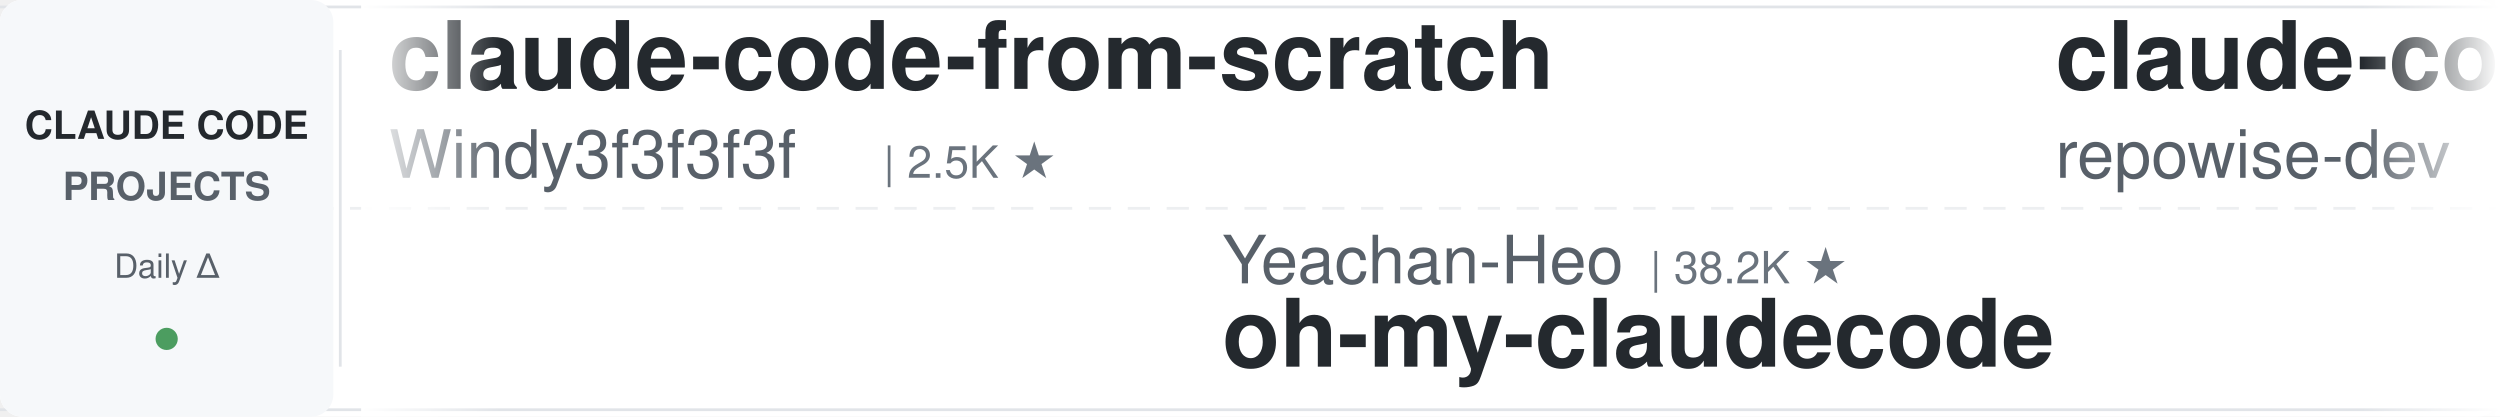
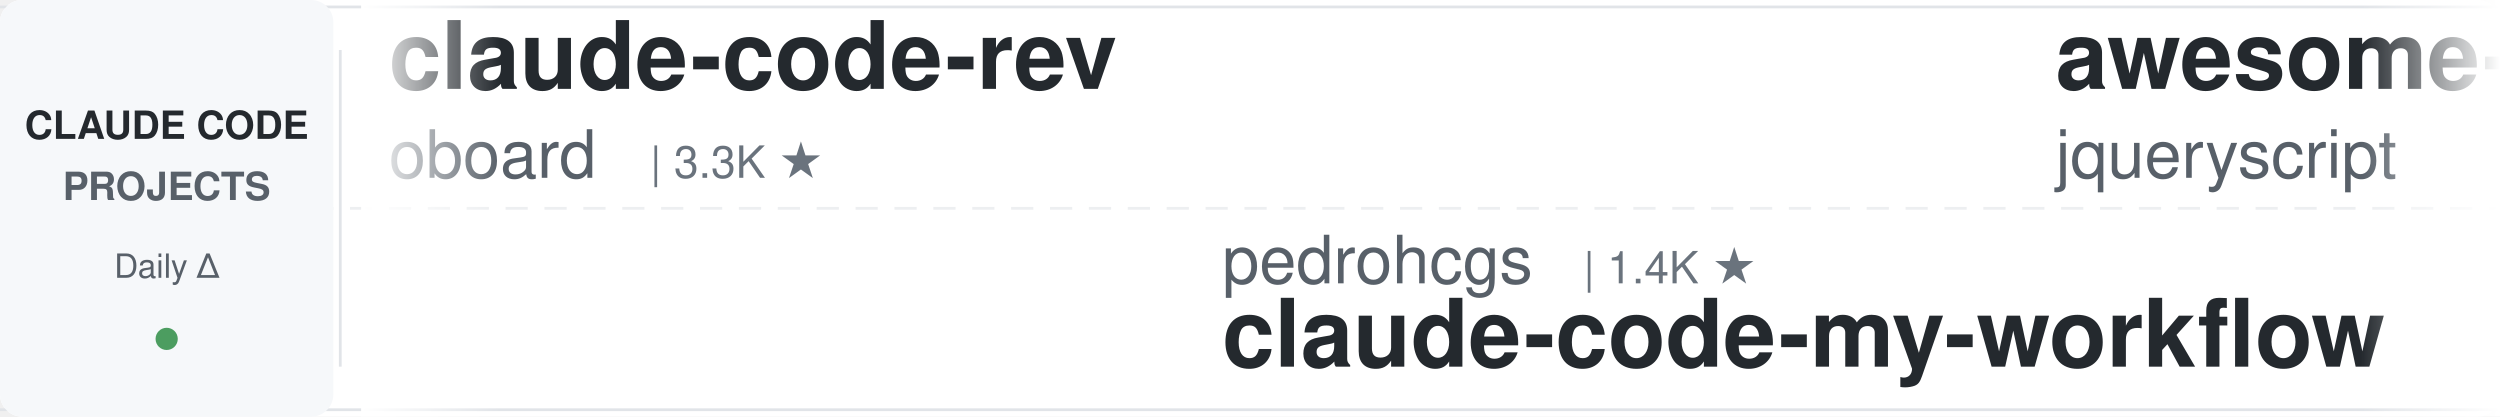
<svg xmlns="http://www.w3.org/2000/svg" width="900" height="150">
  <defs>
    <linearGradient id="leftFade" x1="0%" y1="0%" x2="100%" y2="0%">
      <stop offset="0%" style="stop-color:#ffffff;stop-opacity:1" />
      <stop offset="100%" style="stop-color:#ffffff;stop-opacity:0" />
    </linearGradient>
    <linearGradient id="rightFade" x1="0%" y1="0%" x2="100%" y2="0%">
      <stop offset="0%" style="stop-color:#ffffff;stop-opacity:0" />
      <stop offset="100%" style="stop-color:#ffffff;stop-opacity:1" />
    </linearGradient>
  </defs>
  <rect width="900" height="150" fill="#ffffff" rx="8" />
  <rect x="0" y="2" width="900" height="1" fill="#e1e4e8" />
  <rect x="0" y="147" width="900" height="1" fill="#e1e4e8" />
  <line x1="0" y1="75" x2="900" y2="75" stroke="#e1e4e8" stroke-width="1" stroke-dasharray="8 6" opacity="0.6" />
  <rect x="0" y="0" width="120" height="150" fill="#f6f8fa" rx="8" />
  <text x="60" y="50" font-family="-apple-system, BlinkMacSystemFont, 'Segoe UI', Helvetica, Arial, sans-serif" font-size="14" font-weight="600" fill="#24292e" text-anchor="middle">CLAUDE CODE</text>
  <text x="60" y="72" font-family="-apple-system, BlinkMacSystemFont, 'Segoe UI', Helvetica, Arial, sans-serif" font-size="14" font-weight="600" fill="#586069" text-anchor="middle">PROJECTS</text>
  <text x="60" y="100" font-family="-apple-system, BlinkMacSystemFont, 'Segoe UI', Helvetica, Arial, sans-serif" font-size="12" font-weight="500" fill="#586069" text-anchor="middle">Daily Δ</text>
  <circle cx="60" cy="122" r="4" fill="#22863a" opacity="0.8" />
  <rect x="122" y="18" width="1" height="114" fill="#e1e4e8" />
  <clipPath id="tickerClip">
    <rect x="130" y="0" width="770" height="150" />
  </clipPath>
  <g clip-path="url(#tickerClip)">
    <g id="tickerItems">
      <animateTransform attributeName="transform" attributeType="XML" type="translate" from="0 0" to="-3000 0" dur="54s" repeatCount="indefinite" />
      <g transform="translate(0, 0)">
-         <text x="140" y="32" font-family="-apple-system, BlinkMacSystemFont, 'Segoe UI', Helvetica, Arial, sans-serif" font-size="34" font-weight="600" fill="#24292e">claude-code-from-scratch</text>
-         <text x="140" y="64" font-family="-apple-system, BlinkMacSystemFont, 'Segoe UI', Helvetica, Arial, sans-serif" font-size="24" font-weight="400" fill="#586069">Windy3f3f3f3f</text>
-         <text x="318" y="64" font-family="-apple-system, BlinkMacSystemFont, 'Segoe UI', Helvetica, Arial, sans-serif" font-size="16" font-weight="500" fill="#6a737d">| 2.5K ★</text>
-       </g>
-       <g transform="translate(300, 0)">
-         <text x="140" y="102" font-family="-apple-system, BlinkMacSystemFont, 'Segoe UI', Helvetica, Arial, sans-serif" font-size="24" font-weight="400" fill="#586069">Yeachan-Heo</text>
-         <text x="294" y="102" font-family="-apple-system, BlinkMacSystemFont, 'Segoe UI', Helvetica, Arial, sans-serif" font-size="16" font-weight="500" fill="#6a737d">| 38.2K ★</text>
-         <text x="140" y="132" font-family="-apple-system, BlinkMacSystemFont, 'Segoe UI', Helvetica, Arial, sans-serif" font-size="34" font-weight="600" fill="#24292e">oh-my-claudecode</text>
-       </g>
-       <g transform="translate(600, 0)">
-         <text x="140" y="32" font-family="-apple-system, BlinkMacSystemFont, 'Segoe UI', Helvetica, Arial, sans-serif" font-size="34" font-weight="600" fill="#24292e">claude-code-prompts</text>
-         <text x="140" y="64" font-family="-apple-system, BlinkMacSystemFont, 'Segoe UI', Helvetica, Arial, sans-serif" font-size="24" font-weight="400" fill="#586069">repowise-dev</text>
-         <text x="306" y="64" font-family="-apple-system, BlinkMacSystemFont, 'Segoe UI', Helvetica, Arial, sans-serif" font-size="16" font-weight="500" fill="#6a737d">| 1.2K ★</text>
-       </g>
-       <g transform="translate(900, 0)">
-         <text x="140" y="102" font-family="-apple-system, BlinkMacSystemFont, 'Segoe UI', Helvetica, Arial, sans-serif" font-size="24" font-weight="400" fill="#586069">asgeirtj</text>
-         <text x="258" y="102" font-family="-apple-system, BlinkMacSystemFont, 'Segoe UI', Helvetica, Arial, sans-serif" font-size="16" font-weight="500" fill="#6a737d">| 61.8K ★</text>
-         <text x="140" y="132" font-family="-apple-system, BlinkMacSystemFont, 'Segoe UI', Helvetica, Arial, sans-serif" font-size="34" font-weight="600" fill="#24292e">system_prompts_leaks</text>
-       </g>
-       <g transform="translate(1200, 0)">
        <text x="140" y="32" font-family="-apple-system, BlinkMacSystemFont, 'Segoe UI', Helvetica, Arial, sans-serif" font-size="34" font-weight="600" fill="#24292e">claude-code-rev</text>
        <text x="140" y="64" font-family="-apple-system, BlinkMacSystemFont, 'Segoe UI', Helvetica, Arial, sans-serif" font-size="24" font-weight="400" fill="#586069">oboard</text>
        <text x="234" y="64" font-family="-apple-system, BlinkMacSystemFont, 'Segoe UI', Helvetica, Arial, sans-serif" font-size="16" font-weight="500" fill="#6a737d">| 3.3K ★</text>
      </g>
+       <g transform="translate(300, 0)">
+         <text x="140" y="102" font-family="-apple-system, BlinkMacSystemFont, 'Segoe UI', Helvetica, Arial, sans-serif" font-size="24" font-weight="400" fill="#586069">pedrohcgs</text>
+         <text x="270" y="102" font-family="-apple-system, BlinkMacSystemFont, 'Segoe UI', Helvetica, Arial, sans-serif" font-size="16" font-weight="500" fill="#6a737d">| 1.4K ★</text>
+         <text x="140" y="132" font-family="-apple-system, BlinkMacSystemFont, 'Segoe UI', Helvetica, Arial, sans-serif" font-size="34" font-weight="600" fill="#24292e">claude-code-my-workflow</text>
+       </g>
+       <g transform="translate(600, 0)">
+         <text x="140" y="32" font-family="-apple-system, BlinkMacSystemFont, 'Segoe UI', Helvetica, Arial, sans-serif" font-size="34" font-weight="600" fill="#24292e">awesome-claude-code</text>
+         <text x="140" y="64" font-family="-apple-system, BlinkMacSystemFont, 'Segoe UI', Helvetica, Arial, sans-serif" font-size="24" font-weight="400" fill="#586069">jqueryscript</text>
+         <text x="306" y="64" font-family="-apple-system, BlinkMacSystemFont, 'Segoe UI', Helvetica, Arial, sans-serif" font-size="16" font-weight="500" fill="#6a737d">| 483 ★</text>
+       </g>
+       <g transform="translate(900, 0)">
+         <text x="140" y="102" font-family="-apple-system, BlinkMacSystemFont, 'Segoe UI', Helvetica, Arial, sans-serif" font-size="24" font-weight="400" fill="#586069">nicedreamzapp</text>
+         <text x="318" y="102" font-family="-apple-system, BlinkMacSystemFont, 'Segoe UI', Helvetica, Arial, sans-serif" font-size="16" font-weight="500" fill="#6a737d">| 3.0K ★</text>
+         <text x="140" y="132" font-family="-apple-system, BlinkMacSystemFont, 'Segoe UI', Helvetica, Arial, sans-serif" font-size="34" font-weight="600" fill="#24292e">claude-code-local</text>
+       </g>
+       <g transform="translate(1200, 0)">
+         <text x="140" y="32" font-family="-apple-system, BlinkMacSystemFont, 'Segoe UI', Helvetica, Arial, sans-serif" font-size="34" font-weight="600" fill="#24292e">claude-code-transcripts</text>
+         <text x="140" y="64" font-family="-apple-system, BlinkMacSystemFont, 'Segoe UI', Helvetica, Arial, sans-serif" font-size="24" font-weight="400" fill="#586069">simonw</text>
+         <text x="234" y="64" font-family="-apple-system, BlinkMacSystemFont, 'Segoe UI', Helvetica, Arial, sans-serif" font-size="16" font-weight="500" fill="#6a737d">| 1.6K ★</text>
+       </g>
      <g transform="translate(1500, 0)">
-         <text x="140" y="102" font-family="-apple-system, BlinkMacSystemFont, 'Segoe UI', Helvetica, Arial, sans-serif" font-size="24" font-weight="400" fill="#586069">anthropics</text>
-         <text x="282" y="102" font-family="-apple-system, BlinkMacSystemFont, 'Segoe UI', Helvetica, Arial, sans-serif" font-size="16" font-weight="500" fill="#6a737d">| 165.5K ★</text>
-         <text x="140" y="132" font-family="-apple-system, BlinkMacSystemFont, 'Segoe UI', Helvetica, Arial, sans-serif" font-size="34" font-weight="600" fill="#24292e">skills</text>
+         <text x="140" y="102" font-family="-apple-system, BlinkMacSystemFont, 'Segoe UI', Helvetica, Arial, sans-serif" font-size="24" font-weight="400" fill="#586069">andrew-kramer-inno</text>
+         <text x="378" y="102" font-family="-apple-system, BlinkMacSystemFont, 'Segoe UI', Helvetica, Arial, sans-serif" font-size="16" font-weight="500" fill="#6a737d">| 593 ★</text>
+         <text x="140" y="132" font-family="-apple-system, BlinkMacSystemFont, 'Segoe UI', Helvetica, Arial, sans-serif" font-size="34" font-weight="600" fill="#24292e">claude-code-source-build</text>
      </g>
      <g transform="translate(1800, 0)">
-         <text x="140" y="32" font-family="-apple-system, BlinkMacSystemFont, 'Segoe UI', Helvetica, Arial, sans-serif" font-size="34" font-weight="600" fill="#24292e">claude-code-guide</text>
-         <text x="140" y="64" font-family="-apple-system, BlinkMacSystemFont, 'Segoe UI', Helvetica, Arial, sans-serif" font-size="24" font-weight="400" fill="#586069">zebbern</text>
-         <text x="246" y="64" font-family="-apple-system, BlinkMacSystemFont, 'Segoe UI', Helvetica, Arial, sans-serif" font-size="16" font-weight="500" fill="#6a737d">| 4.4K ★</text>
+         <text x="140" y="32" font-family="-apple-system, BlinkMacSystemFont, 'Segoe UI', Helvetica, Arial, sans-serif" font-size="34" font-weight="600" fill="#24292e">claude-code-router</text>
+         <text x="140" y="64" font-family="-apple-system, BlinkMacSystemFont, 'Segoe UI', Helvetica, Arial, sans-serif" font-size="24" font-weight="400" fill="#586069">musistudio</text>
+         <text x="282" y="64" font-family="-apple-system, BlinkMacSystemFont, 'Segoe UI', Helvetica, Arial, sans-serif" font-size="16" font-weight="500" fill="#6a737d">| 36.3K ★</text>
      </g>
      <g transform="translate(2100, 0)">
-         <text x="140" y="102" font-family="-apple-system, BlinkMacSystemFont, 'Segoe UI', Helvetica, Arial, sans-serif" font-size="24" font-weight="400" fill="#586069">https-deeplearning-ai</text>
-         <text x="414" y="102" font-family="-apple-system, BlinkMacSystemFont, 'Segoe UI', Helvetica, Arial, sans-serif" font-size="16" font-weight="500" fill="#6a737d">| 537 ★</text>
-         <text x="140" y="132" font-family="-apple-system, BlinkMacSystemFont, 'Segoe UI', Helvetica, Arial, sans-serif" font-size="34" font-weight="600" fill="#24292e">sc-claude-code-files</text>
+         <text x="140" y="102" font-family="-apple-system, BlinkMacSystemFont, 'Segoe UI', Helvetica, Arial, sans-serif" font-size="24" font-weight="400" fill="#586069">krusemediallc</text>
+         <text x="318" y="102" font-family="-apple-system, BlinkMacSystemFont, 'Segoe UI', Helvetica, Arial, sans-serif" font-size="16" font-weight="500" fill="#6a737d">| 1.1K ★</text>
+         <text x="140" y="132" font-family="-apple-system, BlinkMacSystemFont, 'Segoe UI', Helvetica, Arial, sans-serif" font-size="34" font-weight="600" fill="#24292e">arcads-claude-code</text>
      </g>
      <g transform="translate(2400, 0)">
-         <text x="140" y="32" font-family="-apple-system, BlinkMacSystemFont, 'Segoe UI', Helvetica, Arial, sans-serif" font-size="34" font-weight="600" fill="#24292e">Claude-Code-Game-Studios</text>
-         <text x="140" y="64" font-family="-apple-system, BlinkMacSystemFont, 'Segoe UI', Helvetica, Arial, sans-serif" font-size="24" font-weight="400" fill="#586069">Donchitos</text>
-         <text x="270" y="64" font-family="-apple-system, BlinkMacSystemFont, 'Segoe UI', Helvetica, Arial, sans-serif" font-size="16" font-weight="500" fill="#6a737d">| 23.5K ★</text>
+         <text x="140" y="32" font-family="-apple-system, BlinkMacSystemFont, 'Segoe UI', Helvetica, Arial, sans-serif" font-size="34" font-weight="600" fill="#24292e">everything-claude-code-z...</text>
+         <text x="140" y="64" font-family="-apple-system, BlinkMacSystemFont, 'Segoe UI', Helvetica, Arial, sans-serif" font-size="24" font-weight="400" fill="#586069">xu-xiang</text>
+         <text x="258" y="64" font-family="-apple-system, BlinkMacSystemFont, 'Segoe UI', Helvetica, Arial, sans-serif" font-size="16" font-weight="500" fill="#6a737d">| 1.8K ★</text>
      </g>
      <g transform="translate(2700, 0)">
-         <text x="140" y="102" font-family="-apple-system, BlinkMacSystemFont, 'Segoe UI', Helvetica, Arial, sans-serif" font-size="24" font-weight="400" fill="#586069">hangsman</text>
-         <text x="258" y="102" font-family="-apple-system, BlinkMacSystemFont, 'Segoe UI', Helvetica, Arial, sans-serif" font-size="16" font-weight="500" fill="#6a737d">| 790 ★</text>
-         <text x="140" y="132" font-family="-apple-system, BlinkMacSystemFont, 'Segoe UI', Helvetica, Arial, sans-serif" font-size="34" font-weight="600" fill="#24292e">claude-code-source</text>
+         <text x="140" y="102" font-family="-apple-system, BlinkMacSystemFont, 'Segoe UI', Helvetica, Arial, sans-serif" font-size="24" font-weight="400" fill="#586069">anthropics</text>
+         <text x="282" y="102" font-family="-apple-system, BlinkMacSystemFont, 'Segoe UI', Helvetica, Arial, sans-serif" font-size="16" font-weight="500" fill="#6a737d">| 5.7K ★</text>
+         <text x="140" y="132" font-family="-apple-system, BlinkMacSystemFont, 'Segoe UI', Helvetica, Arial, sans-serif" font-size="34" font-weight="600" fill="#24292e">claude-code-security-rev...</text>
      </g>
      <g transform="translate(3000, 0)">
-         <text x="140" y="32" font-family="-apple-system, BlinkMacSystemFont, 'Segoe UI', Helvetica, Arial, sans-serif" font-size="34" font-weight="600" fill="#24292e">claude-code-from-scratch</text>
-         <text x="140" y="64" font-family="-apple-system, BlinkMacSystemFont, 'Segoe UI', Helvetica, Arial, sans-serif" font-size="24" font-weight="400" fill="#586069">Windy3f3f3f3f</text>
-         <text x="318" y="64" font-family="-apple-system, BlinkMacSystemFont, 'Segoe UI', Helvetica, Arial, sans-serif" font-size="16" font-weight="500" fill="#6a737d">| 2.5K ★</text>
+         <text x="140" y="32" font-family="-apple-system, BlinkMacSystemFont, 'Segoe UI', Helvetica, Arial, sans-serif" font-size="34" font-weight="600" fill="#24292e">claude-code-rev</text>
+         <text x="140" y="64" font-family="-apple-system, BlinkMacSystemFont, 'Segoe UI', Helvetica, Arial, sans-serif" font-size="24" font-weight="400" fill="#586069">oboard</text>
+         <text x="234" y="64" font-family="-apple-system, BlinkMacSystemFont, 'Segoe UI', Helvetica, Arial, sans-serif" font-size="16" font-weight="500" fill="#6a737d">| 3.3K ★</text>
      </g>
      <g transform="translate(3300, 0)">
-         <text x="140" y="102" font-family="-apple-system, BlinkMacSystemFont, 'Segoe UI', Helvetica, Arial, sans-serif" font-size="24" font-weight="400" fill="#586069">Yeachan-Heo</text>
-         <text x="294" y="102" font-family="-apple-system, BlinkMacSystemFont, 'Segoe UI', Helvetica, Arial, sans-serif" font-size="16" font-weight="500" fill="#6a737d">| 38.2K ★</text>
-         <text x="140" y="132" font-family="-apple-system, BlinkMacSystemFont, 'Segoe UI', Helvetica, Arial, sans-serif" font-size="34" font-weight="600" fill="#24292e">oh-my-claudecode</text>
+         <text x="140" y="102" font-family="-apple-system, BlinkMacSystemFont, 'Segoe UI', Helvetica, Arial, sans-serif" font-size="24" font-weight="400" fill="#586069">pedrohcgs</text>
+         <text x="270" y="102" font-family="-apple-system, BlinkMacSystemFont, 'Segoe UI', Helvetica, Arial, sans-serif" font-size="16" font-weight="500" fill="#6a737d">| 1.4K ★</text>
+         <text x="140" y="132" font-family="-apple-system, BlinkMacSystemFont, 'Segoe UI', Helvetica, Arial, sans-serif" font-size="34" font-weight="600" fill="#24292e">claude-code-my-workflow</text>
      </g>
      <g transform="translate(3600, 0)">
-         <text x="140" y="32" font-family="-apple-system, BlinkMacSystemFont, 'Segoe UI', Helvetica, Arial, sans-serif" font-size="34" font-weight="600" fill="#24292e">claude-code-prompts</text>
-         <text x="140" y="64" font-family="-apple-system, BlinkMacSystemFont, 'Segoe UI', Helvetica, Arial, sans-serif" font-size="24" font-weight="400" fill="#586069">repowise-dev</text>
-         <text x="306" y="64" font-family="-apple-system, BlinkMacSystemFont, 'Segoe UI', Helvetica, Arial, sans-serif" font-size="16" font-weight="500" fill="#6a737d">| 1.2K ★</text>
+         <text x="140" y="32" font-family="-apple-system, BlinkMacSystemFont, 'Segoe UI', Helvetica, Arial, sans-serif" font-size="34" font-weight="600" fill="#24292e">awesome-claude-code</text>
+         <text x="140" y="64" font-family="-apple-system, BlinkMacSystemFont, 'Segoe UI', Helvetica, Arial, sans-serif" font-size="24" font-weight="400" fill="#586069">jqueryscript</text>
+         <text x="306" y="64" font-family="-apple-system, BlinkMacSystemFont, 'Segoe UI', Helvetica, Arial, sans-serif" font-size="16" font-weight="500" fill="#6a737d">| 483 ★</text>
      </g>
      <g transform="translate(3900, 0)">
-         <text x="140" y="102" font-family="-apple-system, BlinkMacSystemFont, 'Segoe UI', Helvetica, Arial, sans-serif" font-size="24" font-weight="400" fill="#586069">asgeirtj</text>
-         <text x="258" y="102" font-family="-apple-system, BlinkMacSystemFont, 'Segoe UI', Helvetica, Arial, sans-serif" font-size="16" font-weight="500" fill="#6a737d">| 61.8K ★</text>
-         <text x="140" y="132" font-family="-apple-system, BlinkMacSystemFont, 'Segoe UI', Helvetica, Arial, sans-serif" font-size="34" font-weight="600" fill="#24292e">system_prompts_leaks</text>
+         <text x="140" y="102" font-family="-apple-system, BlinkMacSystemFont, 'Segoe UI', Helvetica, Arial, sans-serif" font-size="24" font-weight="400" fill="#586069">nicedreamzapp</text>
+         <text x="318" y="102" font-family="-apple-system, BlinkMacSystemFont, 'Segoe UI', Helvetica, Arial, sans-serif" font-size="16" font-weight="500" fill="#6a737d">| 3.0K ★</text>
+         <text x="140" y="132" font-family="-apple-system, BlinkMacSystemFont, 'Segoe UI', Helvetica, Arial, sans-serif" font-size="34" font-weight="600" fill="#24292e">claude-code-local</text>
      </g>
    </g>
  </g>
  <rect x="130" y="0" width="50" height="150" fill="url(#leftFade)" />
  <rect x="850" y="0" width="50" height="150" fill="url(#rightFade)" />
</svg>
